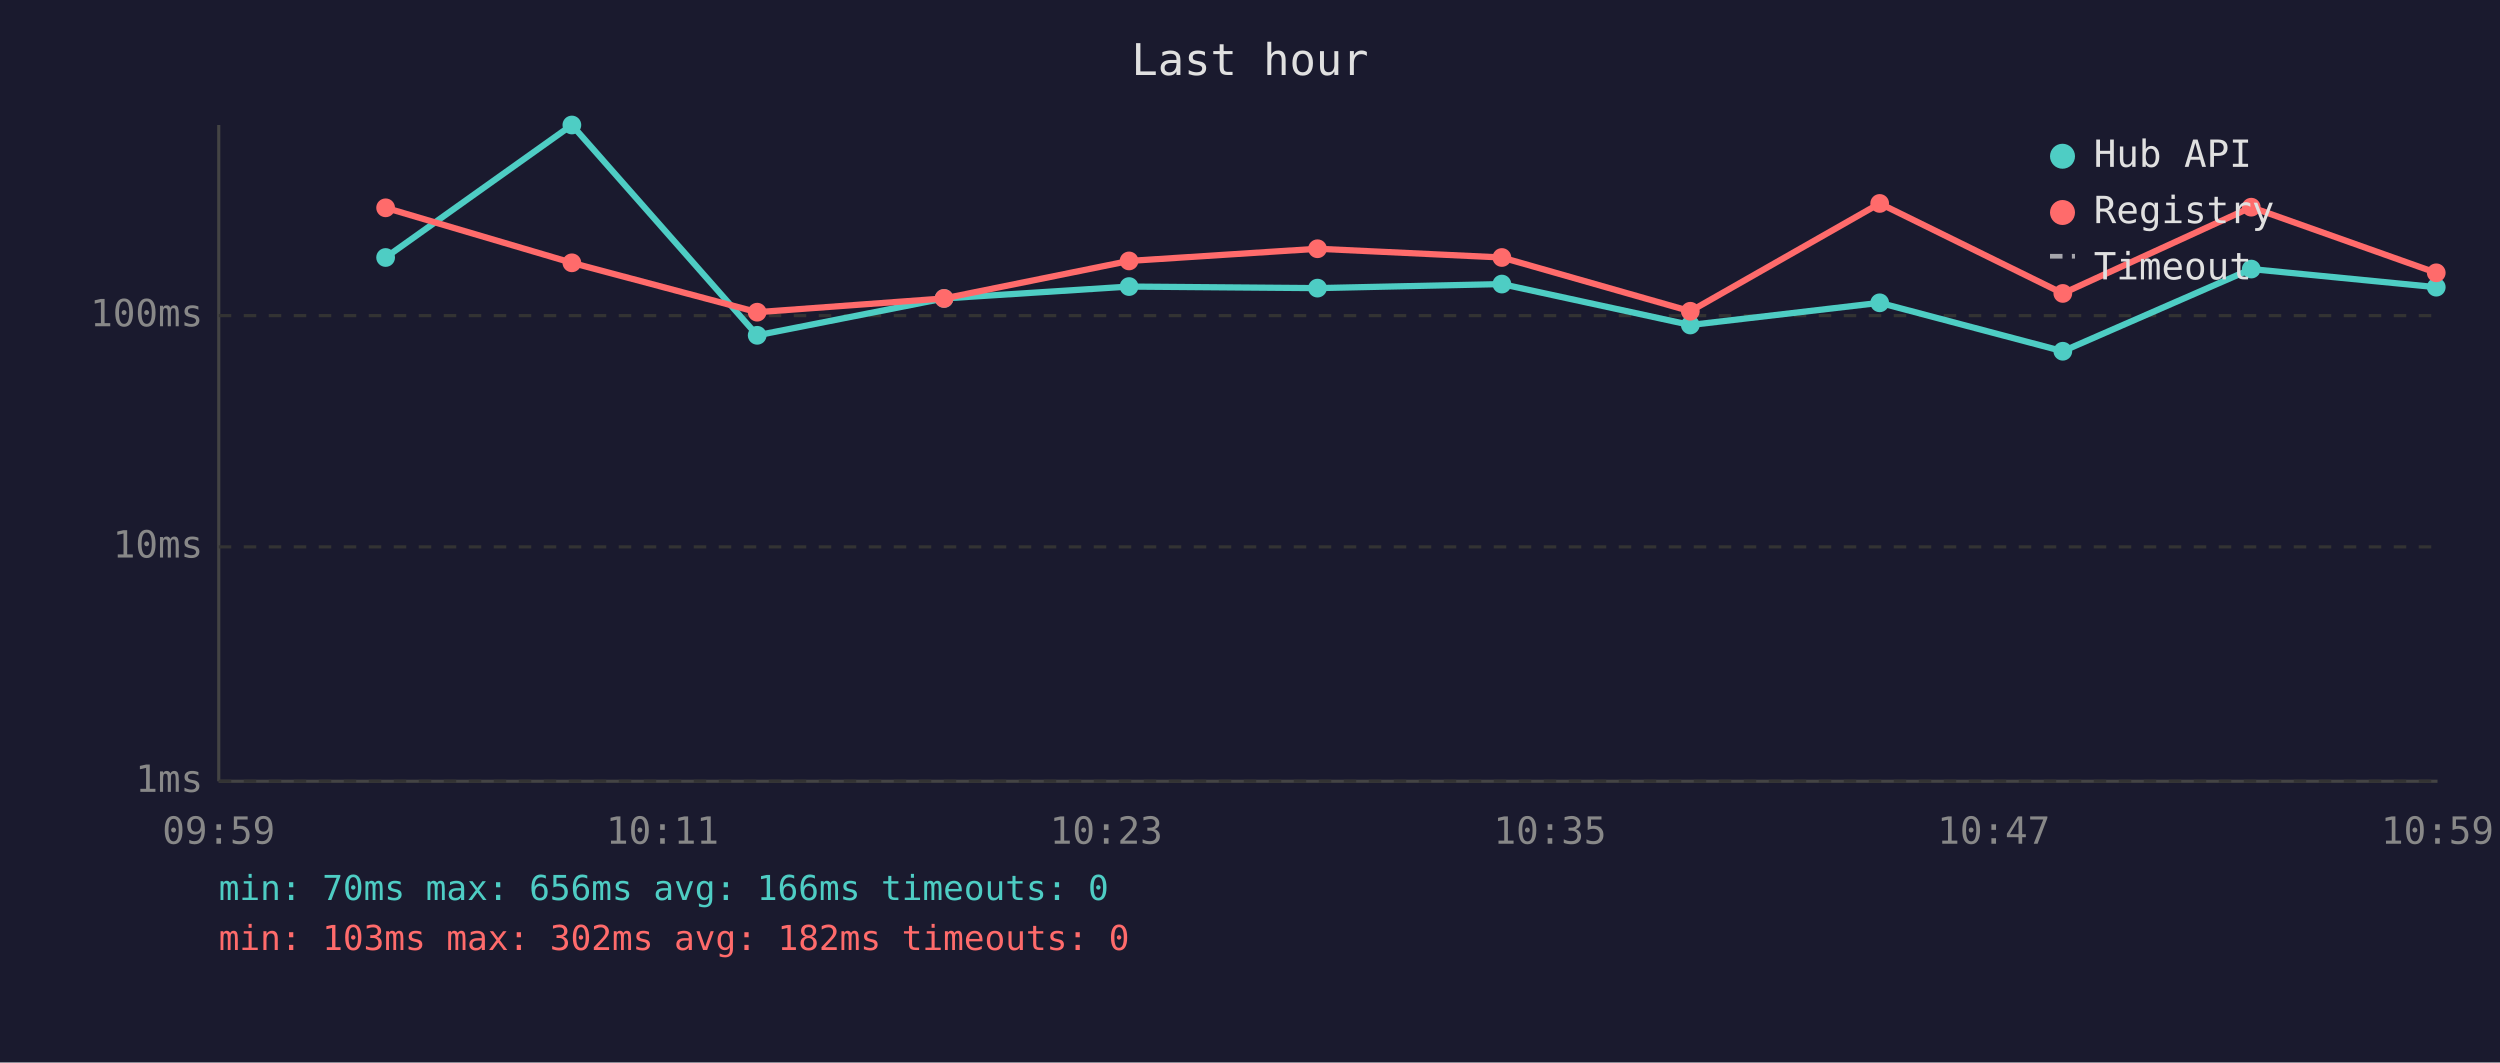
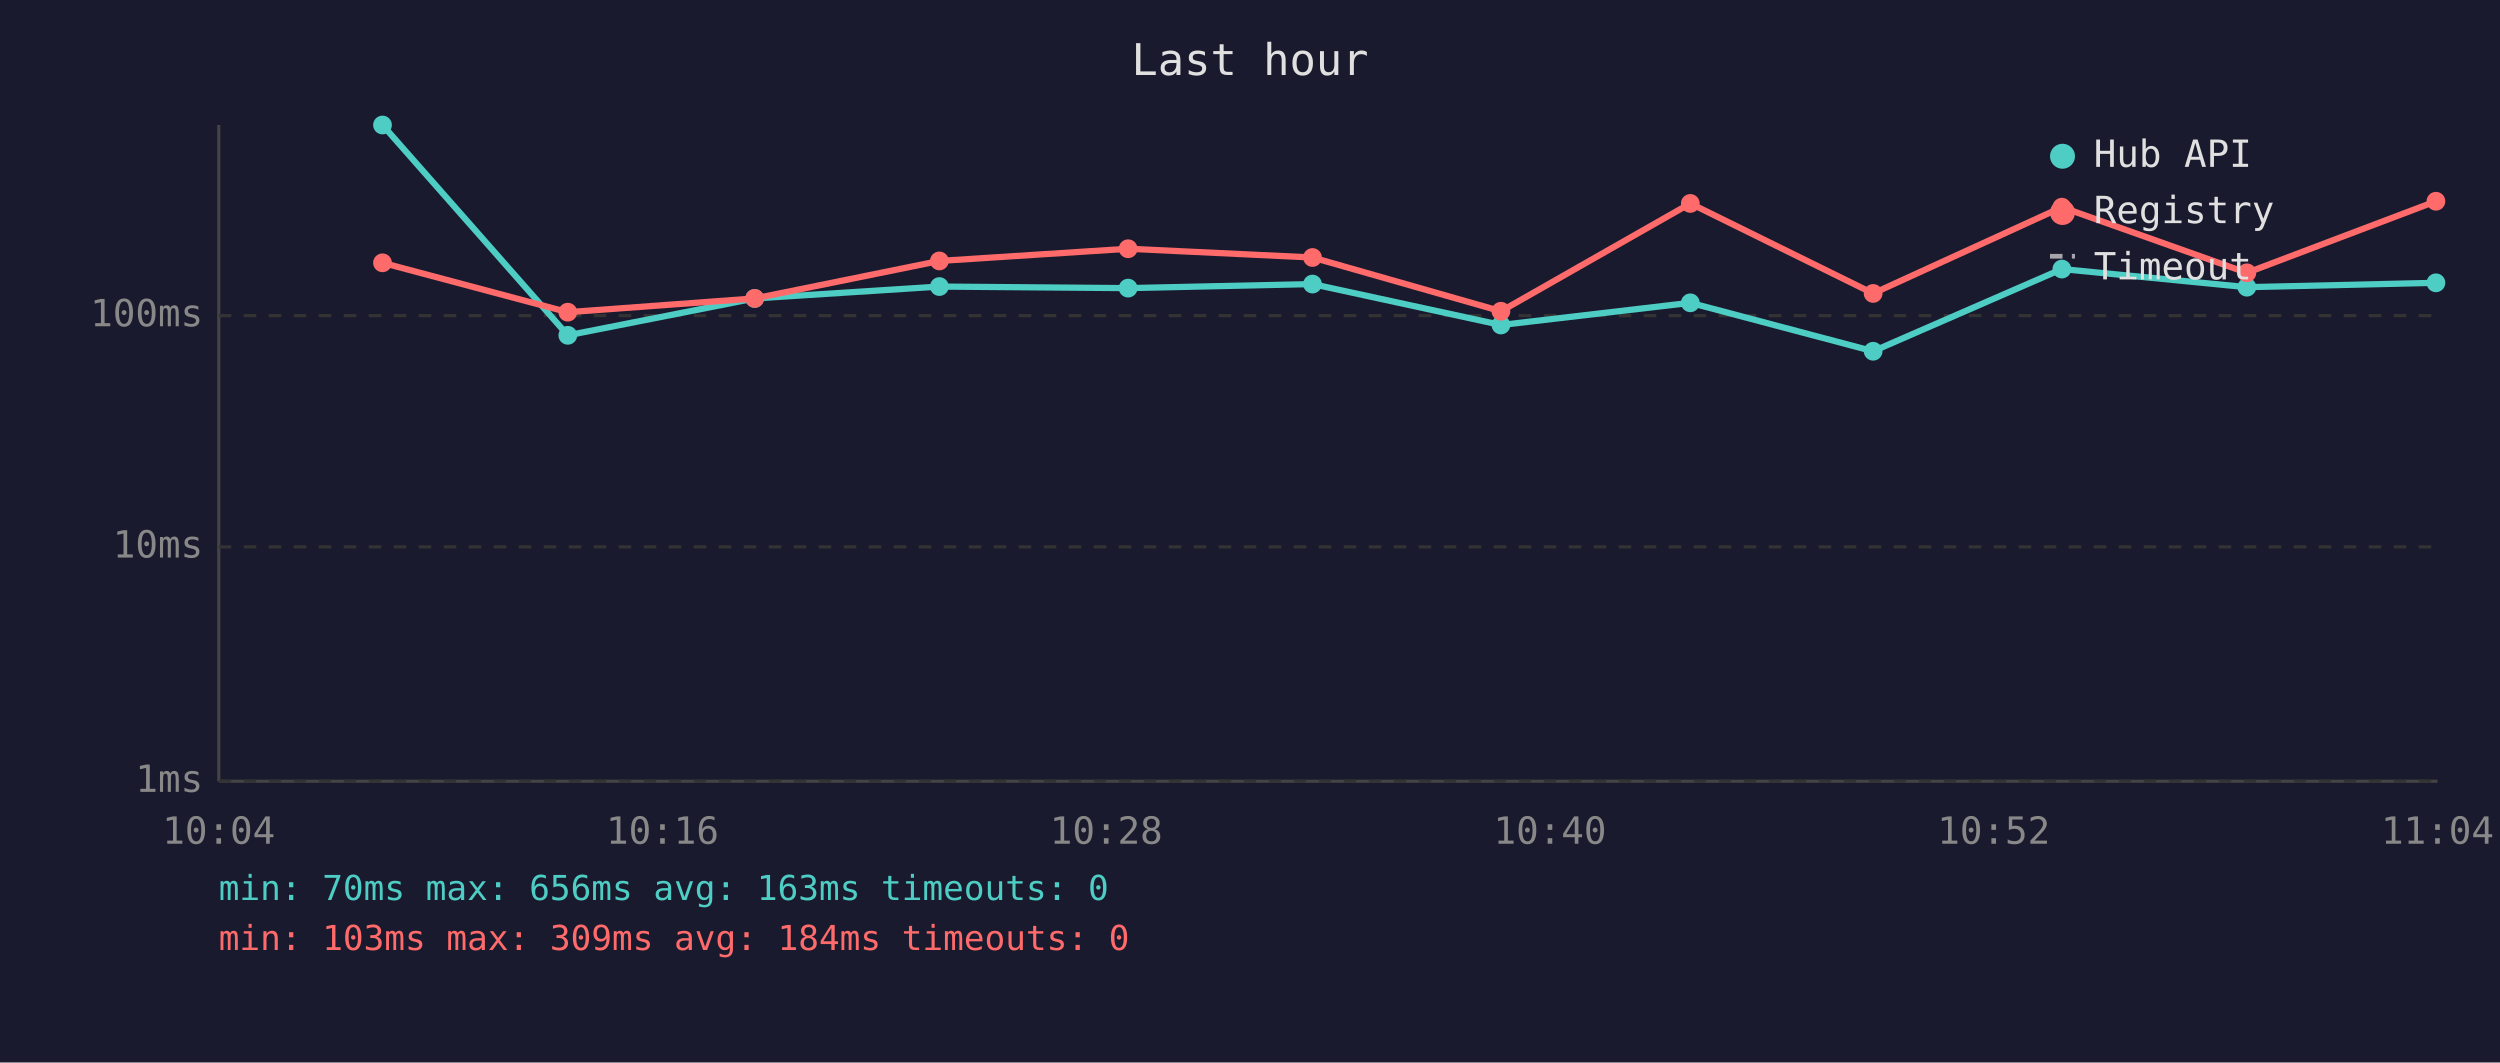
<svg xmlns="http://www.w3.org/2000/svg" viewBox="0 0 800 340" font-family="monospace" font-size="12">
  <rect width="800" height="340" fill="#1a1a2e" />
  <text x="400" y="24" fill="#e0e0e0" font-size="14" text-anchor="middle">Last hour</text>
  <line x1="70" y1="40" x2="70" y2="250" stroke="#444" stroke-width="1" />
  <line x1="70" y1="250" x2="780" y2="250" stroke="#444" stroke-width="1" />
  <line x1="70" y1="250" x2="780" y2="250" stroke="#333" stroke-width="1" stroke-dasharray="4" />
  <text x="65" y="250" fill="#888" text-anchor="end" dominant-baseline="middle">1ms</text>
  <line x1="70" y1="175" x2="780" y2="175" stroke="#333" stroke-width="1" stroke-dasharray="4" />
  <text x="65" y="175" fill="#888" text-anchor="end" dominant-baseline="middle">10ms</text>
  <line x1="70" y1="101" x2="780" y2="101" stroke="#333" stroke-width="1" stroke-dasharray="4" />
  <text x="65" y="101" fill="#888" text-anchor="end" dominant-baseline="middle">100ms</text>
-   <text x="70" y="270" fill="#888" text-anchor="middle">09:59</text>
-   <text x="212" y="270" fill="#888" text-anchor="middle">10:11</text>
-   <text x="354" y="270" fill="#888" text-anchor="middle">10:23</text>
-   <text x="496" y="270" fill="#888" text-anchor="middle">10:35</text>
-   <text x="638" y="270" fill="#888" text-anchor="middle">10:47</text>
-   <text x="780" y="270" fill="#888" text-anchor="middle">10:59</text>
-   <polyline points="123.4,82.4 183.0,40.0 242.3,107.3 302.1,95.5 361.3,91.7 421.6,92.2 480.6,90.9 540.9,104.0 601.5,96.9 660.1,112.4 720.4,86.1 779.6,91.9" fill="none" stroke="#4ecdc4" stroke-width="2" opacity="1" />
-   <circle cx="123.4" cy="82.4" r="3" fill="#4ecdc4" />
-   <circle cx="183.0" cy="40.0" r="3" fill="#4ecdc4" />
-   <circle cx="242.3" cy="107.3" r="3" fill="#4ecdc4" />
-   <circle cx="302.1" cy="95.5" r="3" fill="#4ecdc4" />
-   <circle cx="361.3" cy="91.7" r="3" fill="#4ecdc4" />
-   <circle cx="421.6" cy="92.2" r="3" fill="#4ecdc4" />
-   <circle cx="480.6" cy="90.9" r="3" fill="#4ecdc4" />
-   <circle cx="540.9" cy="104.0" r="3" fill="#4ecdc4" />
-   <circle cx="601.5" cy="96.9" r="3" fill="#4ecdc4" />
-   <circle cx="660.1" cy="112.4" r="3" fill="#4ecdc4" />
-   <circle cx="720.4" cy="86.1" r="3" fill="#4ecdc4" />
-   <circle cx="779.6" cy="91.9" r="3" fill="#4ecdc4" />
-   <polyline points="123.4,66.5 183.0,84.1 242.3,99.9 302.1,95.5 361.3,83.5 421.6,79.6 480.6,82.4 540.9,99.6 601.5,65.1 660.1,93.9 720.4,66.3 779.6,87.3" fill="none" stroke="#ff6b6b" stroke-width="2" opacity="1" />
-   <circle cx="123.4" cy="66.5" r="3" fill="#ff6b6b" />
-   <circle cx="183.0" cy="84.1" r="3" fill="#ff6b6b" />
-   <circle cx="242.3" cy="99.9" r="3" fill="#ff6b6b" />
-   <circle cx="302.1" cy="95.5" r="3" fill="#ff6b6b" />
-   <circle cx="361.3" cy="83.5" r="3" fill="#ff6b6b" />
-   <circle cx="421.6" cy="79.6" r="3" fill="#ff6b6b" />
-   <circle cx="480.6" cy="82.4" r="3" fill="#ff6b6b" />
-   <circle cx="540.9" cy="99.6" r="3" fill="#ff6b6b" />
-   <circle cx="601.5" cy="65.1" r="3" fill="#ff6b6b" />
-   <circle cx="660.1" cy="93.9" r="3" fill="#ff6b6b" />
-   <circle cx="720.4" cy="66.3" r="3" fill="#ff6b6b" />
-   <circle cx="779.6" cy="87.3" r="3" fill="#ff6b6b" />
+   <text x="70" y="270" fill="#888" text-anchor="middle">10:04</text>
+   <text x="212" y="270" fill="#888" text-anchor="middle">10:16</text>
+   <text x="354" y="270" fill="#888" text-anchor="middle">10:28</text>
+   <text x="496" y="270" fill="#888" text-anchor="middle">10:40</text>
+   <text x="638" y="270" fill="#888" text-anchor="middle">10:52</text>
+   <text x="780" y="270" fill="#888" text-anchor="middle">11:04</text>
+   <polyline points="122.4,40.0 181.7,107.3 241.5,95.5 300.6,91.7 361.0,92.2 420.0,90.9 480.3,104.0 540.9,96.9 599.4,112.4 659.8,86.1 719.0,91.9 779.5,90.5" fill="none" stroke="#4ecdc4" stroke-width="2" opacity="1" />
+   <circle cx="122.4" cy="40.0" r="3" fill="#4ecdc4" />
+   <circle cx="181.7" cy="107.3" r="3" fill="#4ecdc4" />
+   <circle cx="241.5" cy="95.5" r="3" fill="#4ecdc4" />
+   <circle cx="300.6" cy="91.7" r="3" fill="#4ecdc4" />
+   <circle cx="361.0" cy="92.2" r="3" fill="#4ecdc4" />
+   <circle cx="420.0" cy="90.9" r="3" fill="#4ecdc4" />
+   <circle cx="480.3" cy="104.0" r="3" fill="#4ecdc4" />
+   <circle cx="540.9" cy="96.9" r="3" fill="#4ecdc4" />
+   <circle cx="599.4" cy="112.4" r="3" fill="#4ecdc4" />
+   <circle cx="659.8" cy="86.1" r="3" fill="#4ecdc4" />
+   <circle cx="719.0" cy="91.9" r="3" fill="#4ecdc4" />
+   <circle cx="779.5" cy="90.5" r="3" fill="#4ecdc4" />
+   <polyline points="122.4,84.1 181.7,99.9 241.5,95.5 300.6,83.5 361.0,79.6 420.0,82.4 480.3,99.6 540.9,65.1 599.4,93.9 659.8,66.3 719.0,87.3 779.5,64.4" fill="none" stroke="#ff6b6b" stroke-width="2" opacity="1" />
+   <circle cx="122.4" cy="84.1" r="3" fill="#ff6b6b" />
+   <circle cx="181.7" cy="99.9" r="3" fill="#ff6b6b" />
+   <circle cx="241.5" cy="95.5" r="3" fill="#ff6b6b" />
+   <circle cx="300.6" cy="83.5" r="3" fill="#ff6b6b" />
+   <circle cx="361.0" cy="79.6" r="3" fill="#ff6b6b" />
+   <circle cx="420.0" cy="82.4" r="3" fill="#ff6b6b" />
+   <circle cx="480.3" cy="99.6" r="3" fill="#ff6b6b" />
+   <circle cx="540.9" cy="65.1" r="3" fill="#ff6b6b" />
+   <circle cx="599.4" cy="93.9" r="3" fill="#ff6b6b" />
+   <circle cx="659.8" cy="66.3" r="3" fill="#ff6b6b" />
+   <circle cx="719.0" cy="87.3" r="3" fill="#ff6b6b" />
+   <circle cx="779.5" cy="64.4" r="3" fill="#ff6b6b" />
  <circle cx="660" cy="50" r="4" fill="#4ecdc4" />
  <text x="670" y="50" fill="#e0e0e0" dominant-baseline="middle">Hub API</text>
  <circle cx="660" cy="68" r="4" fill="#ff6b6b" />
  <text x="670" y="68" fill="#e0e0e0" dominant-baseline="middle">Registry</text>
  <line x1="656" y1="82" x2="664" y2="82" stroke="#e0e0e0" stroke-width="1.5" stroke-dasharray="4,3" opacity="0.7" />
  <text x="670" y="86" fill="#e0e0e0" dominant-baseline="middle">Timeout</text>
-   <text x="70" y="288" fill="#4ecdc4" font-size="11">min: 70ms  max: 656ms  avg: 166ms  timeouts: 0</text>
-   <text x="70" y="304" fill="#ff6b6b" font-size="11">min: 103ms  max: 302ms  avg: 182ms  timeouts: 0</text>
+   <text x="70" y="288" fill="#4ecdc4" font-size="11">min: 70ms  max: 656ms  avg: 163ms  timeouts: 0</text>
+   <text x="70" y="304" fill="#ff6b6b" font-size="11">min: 103ms  max: 309ms  avg: 184ms  timeouts: 0</text>
</svg>
